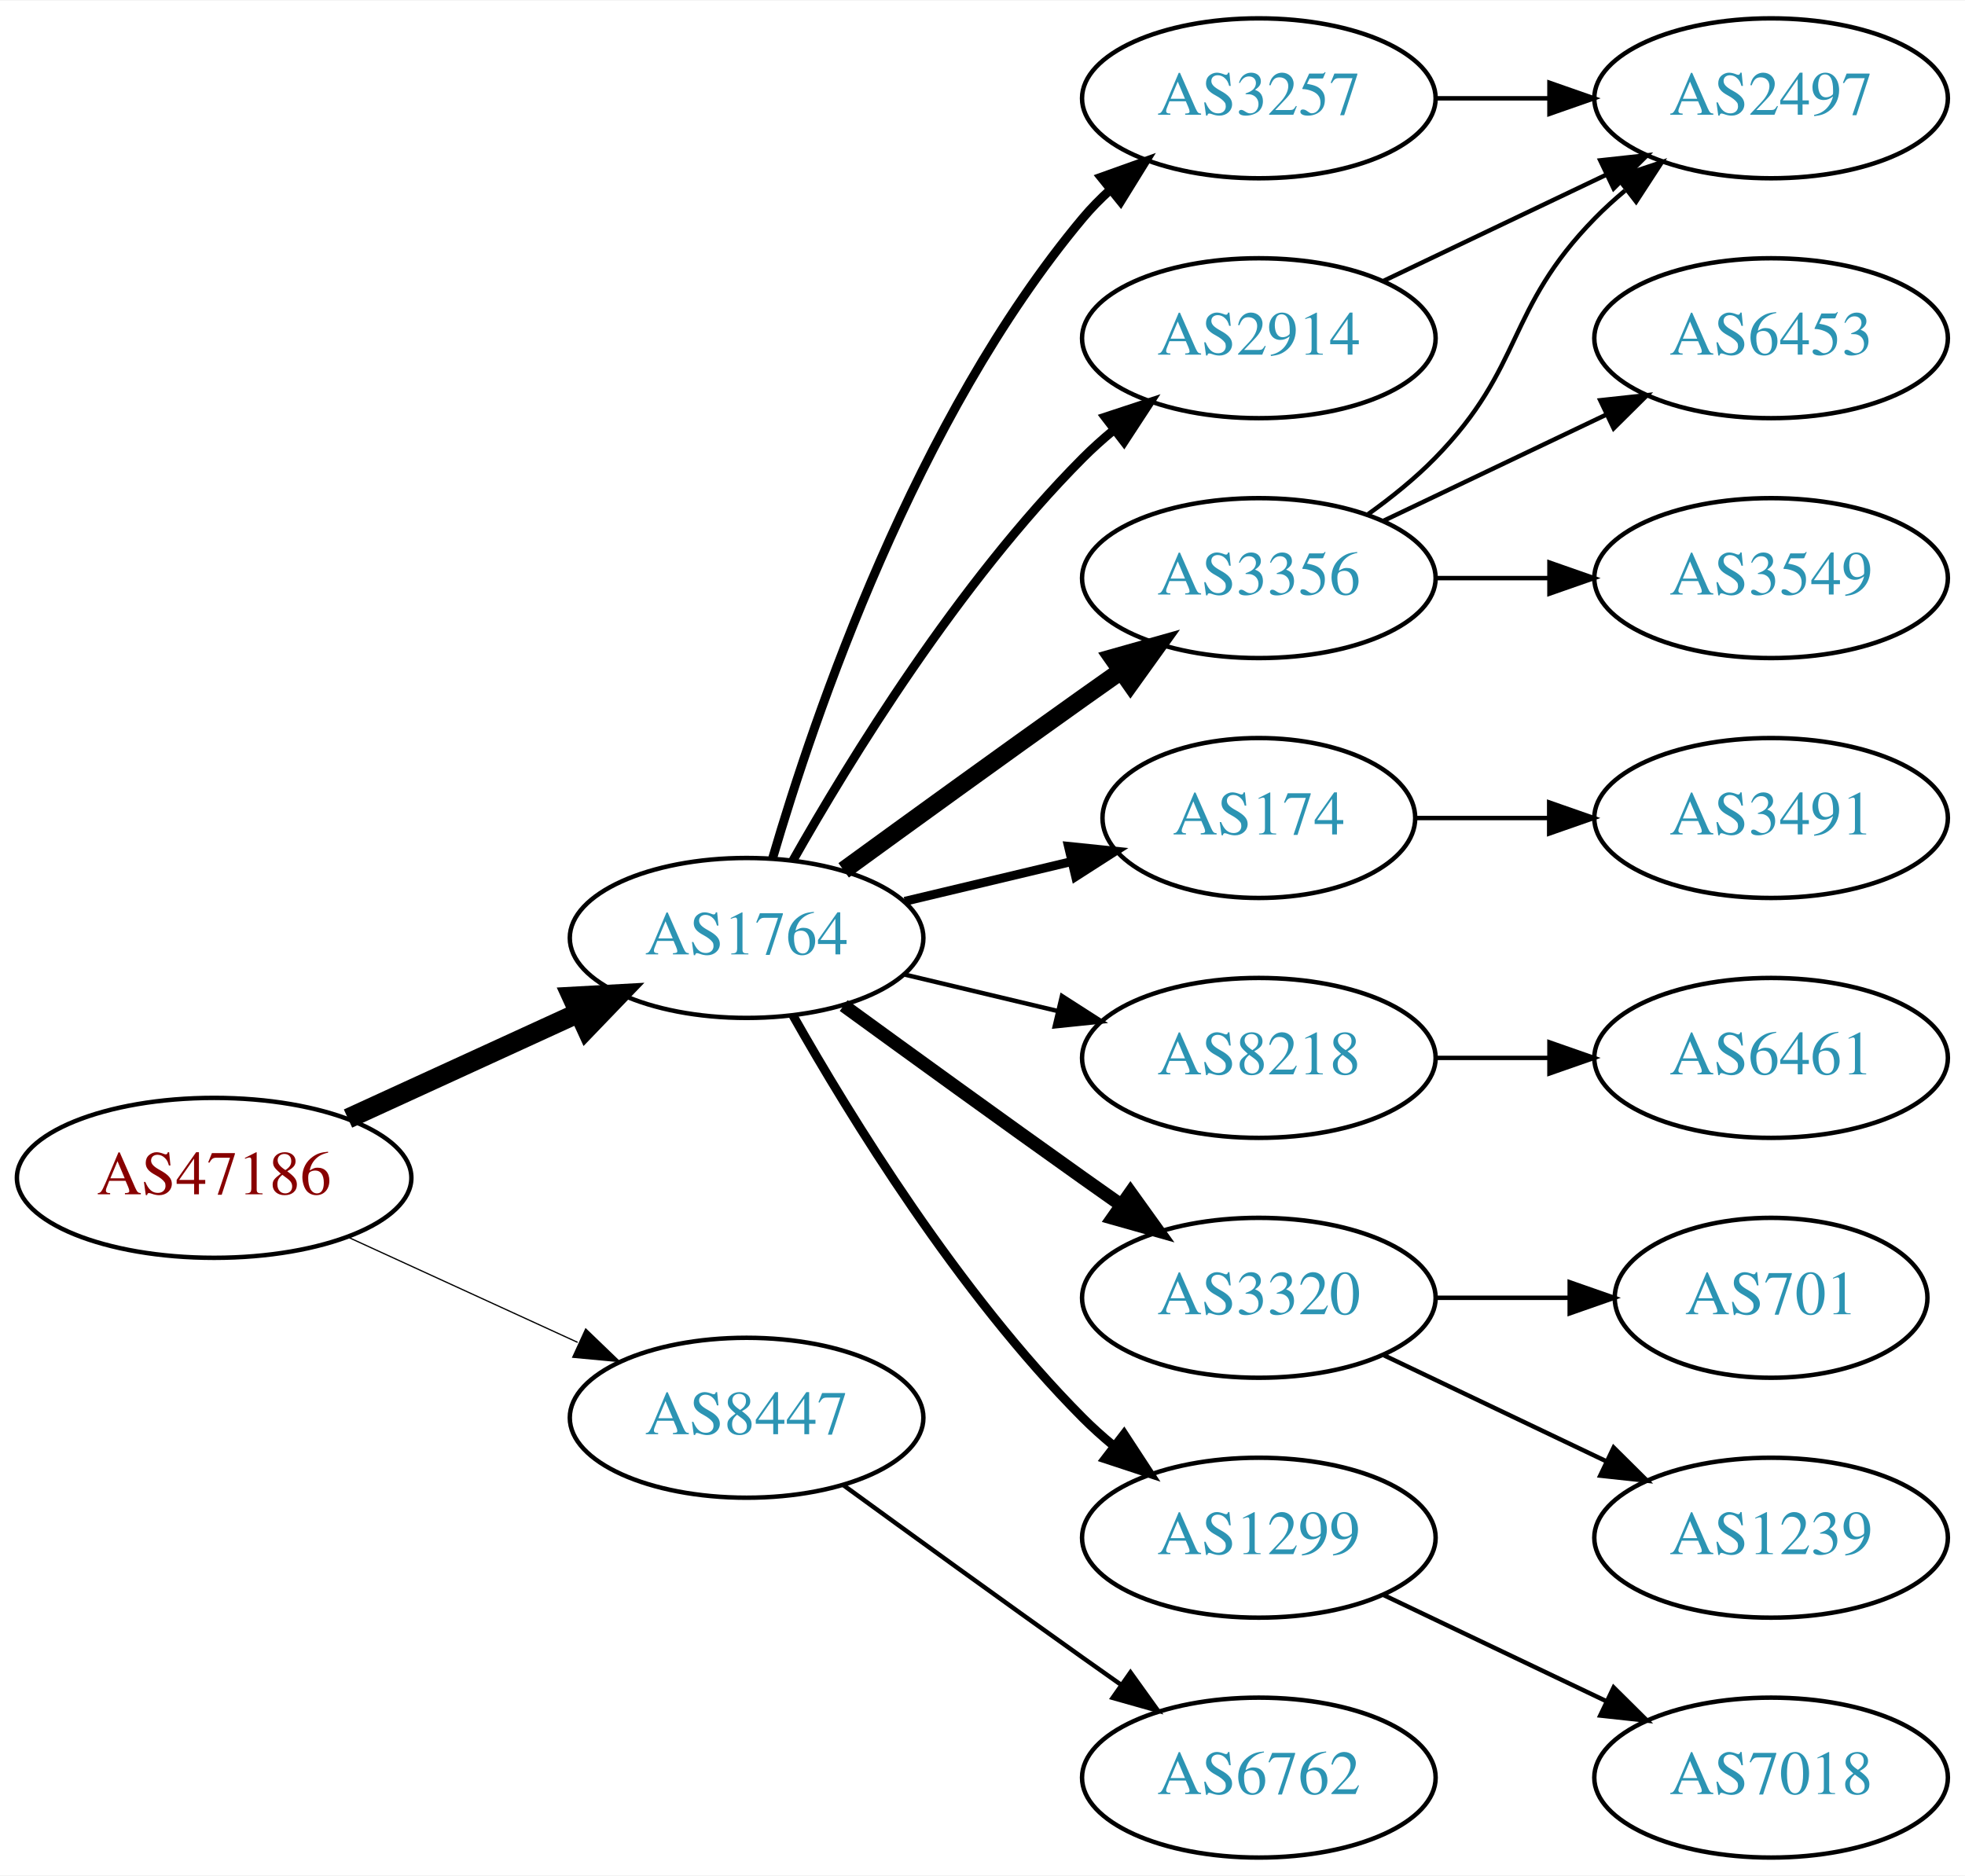
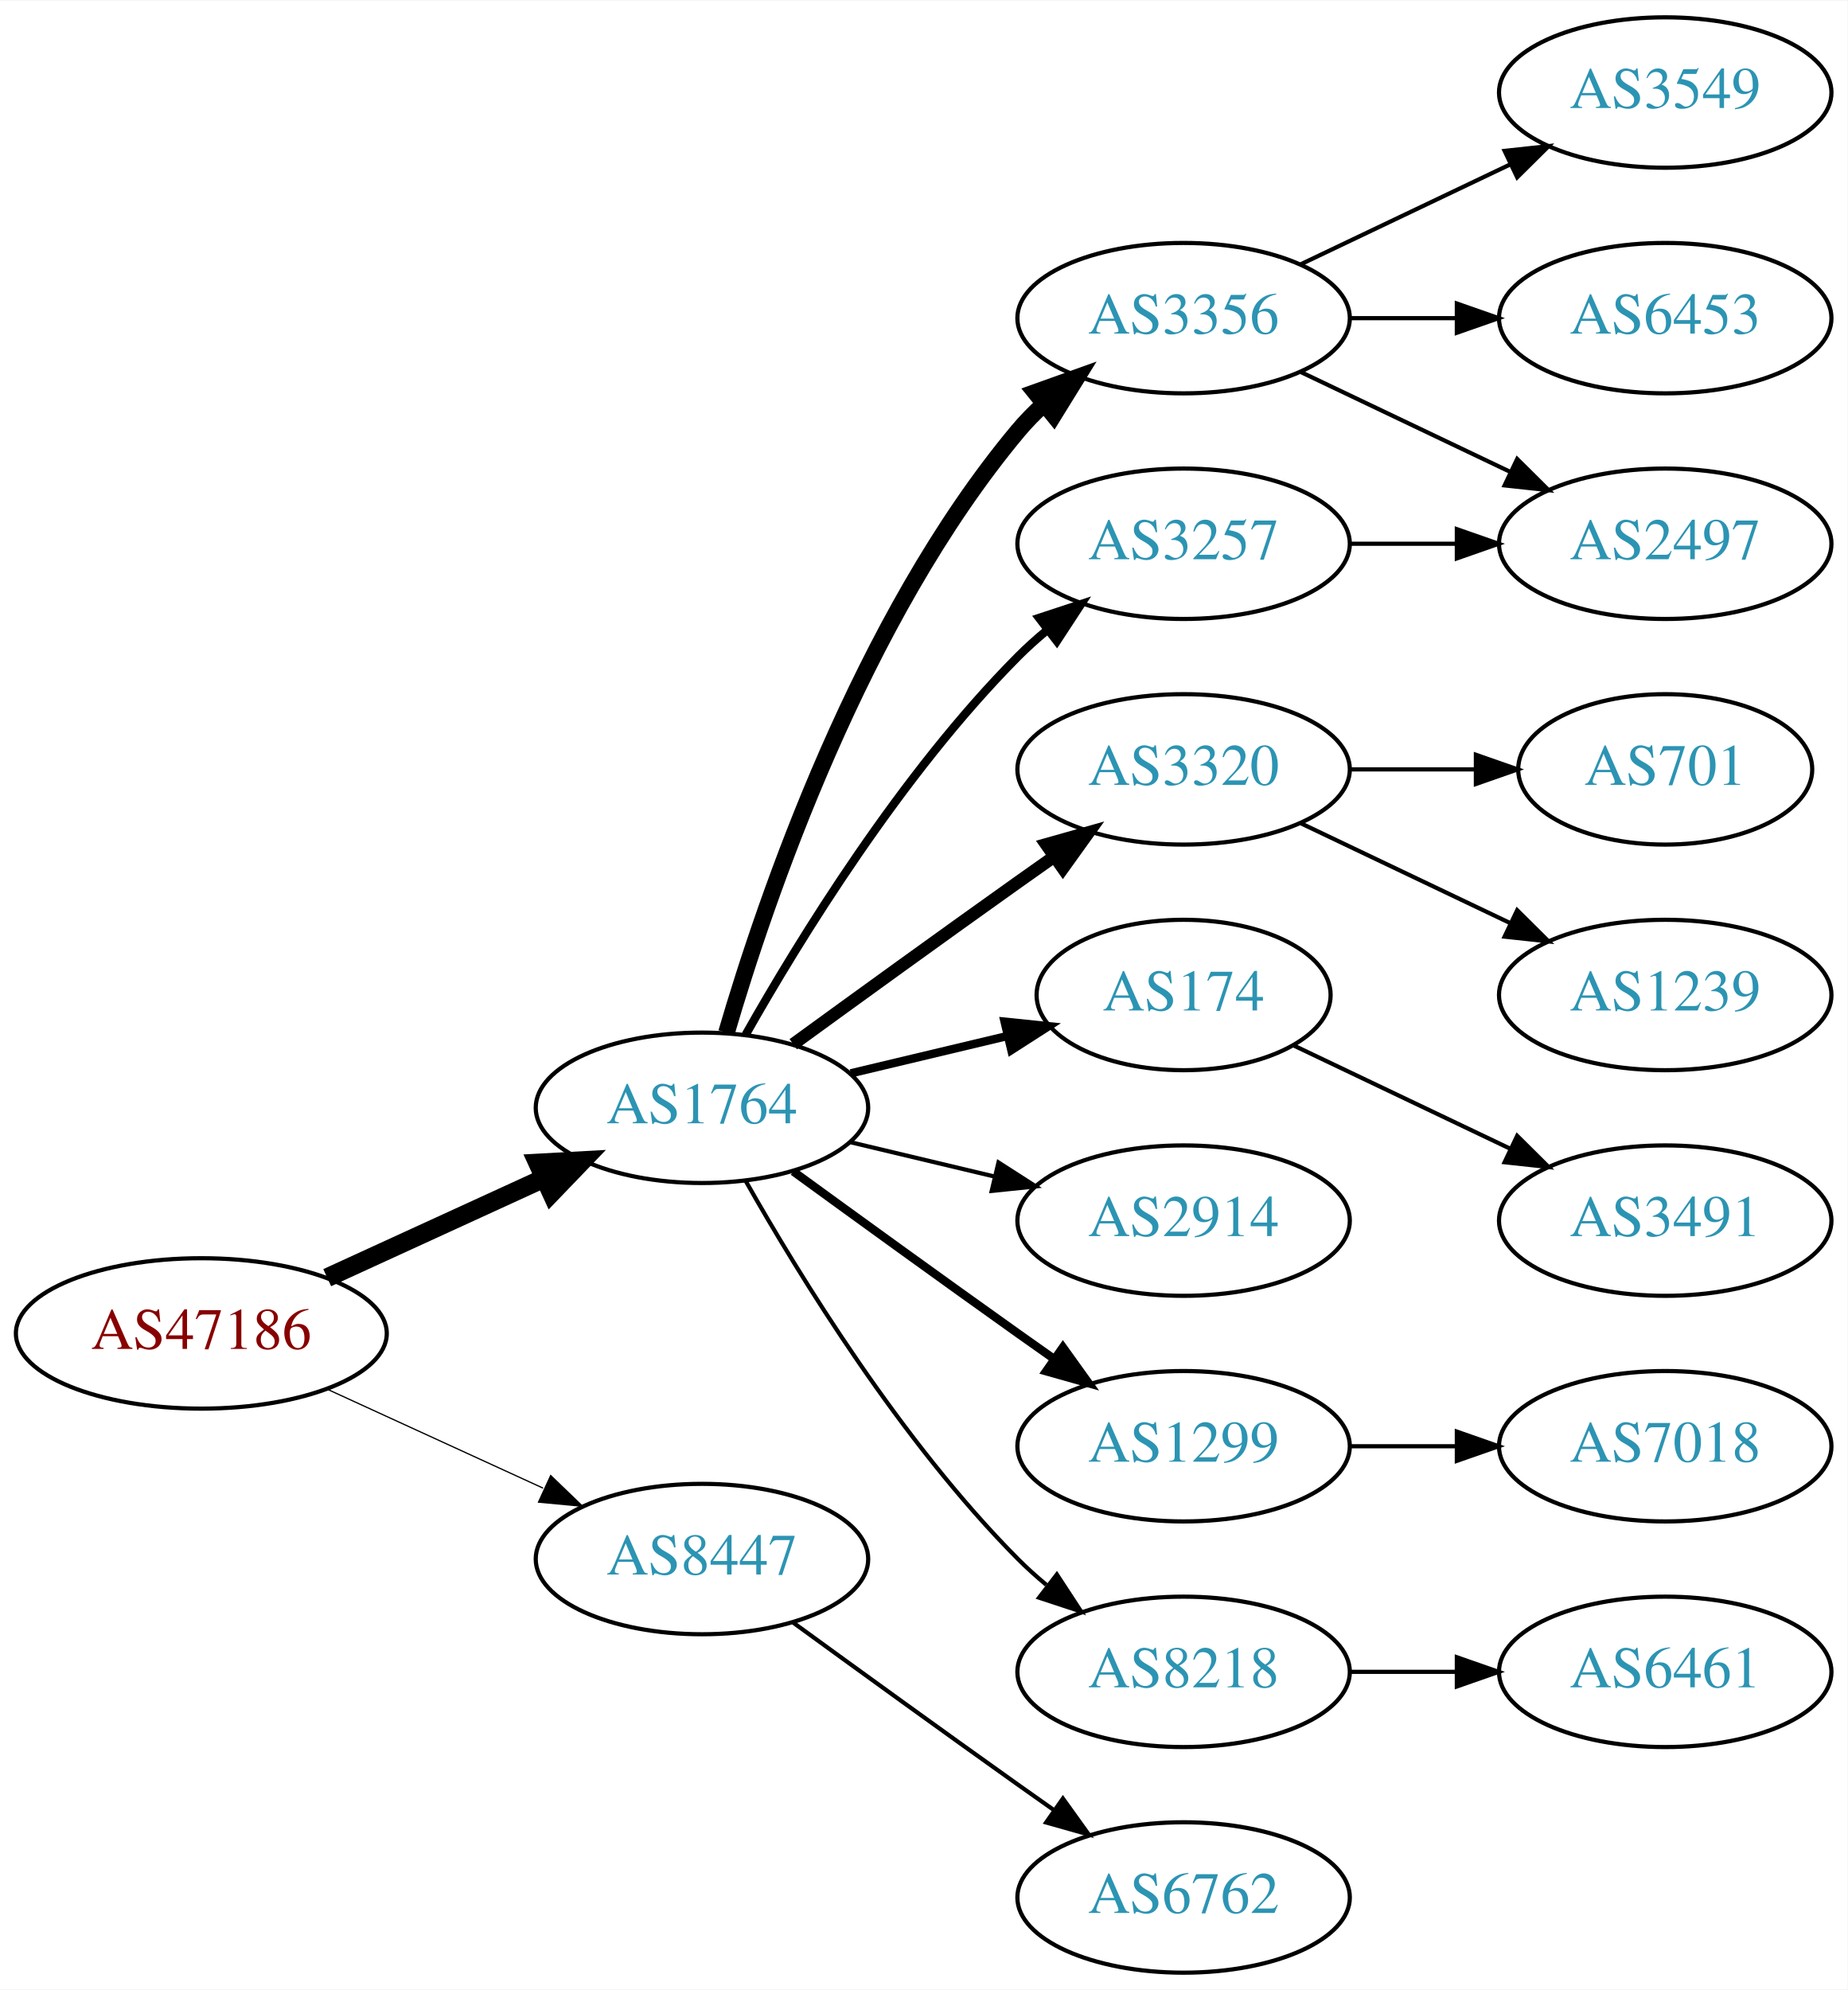
- <svg xmlns="http://www.w3.org/2000/svg" xmlns:xlink="http://www.w3.org/1999/xlink" width="442pt" height="422pt" viewBox="0.00 0.00 442.27 422.00">
-   <g id="graph0" class="graph" transform="scale(1 1) rotate(0) translate(4 418)">
-     <polygon fill="white" stroke="none" points="-4,4 -4,-418 438.271,-418 438.271,4 -4,4" />
+ <svg xmlns="http://www.w3.org/2000/svg" xmlns:xlink="http://www.w3.org/1999/xlink" width="442pt" height="476pt" viewBox="0.00 0.00 442.27 476.00">
+   <g id="graph0" class="graph" transform="scale(1 1) rotate(0) translate(4 472)">
+     <polygon fill="white" stroke="none" points="-4,4 -4,-472 438.271,-472 438.271,4 -4,4" />
    <g id="node1" class="node">
      <g id="a_node1">
        <a xlink:href="/asn/47186" xlink:title="AS47186 ~ Allgemeine Baugesellschaft PORR AG [AT]">
          <ellipse fill="#ffffff" stroke="black" cx="44.196" cy="-153" rx="44.393" ry="18" />
          <text text-anchor="middle" x="44.196" y="-149.3" font-family="Times,serif" font-size="14.00" fill="#880000">AS47186</text>
        </a>
      </g>
    </g>
    <g id="node2" class="node">
      <g id="a_node2">
        <a xlink:href="/asn/1764" xlink:title="AS1764 ~ NEXTLAYER-AS [AT]">
          <ellipse fill="#ffffff" stroke="black" cx="164.039" cy="-207" rx="39.794" ry="18" />
          <text text-anchor="middle" x="164.039" y="-203.3" font-family="Times,serif" font-size="14.00" fill="#2c94b3">AS1764</text>
        </a>
      </g>
    </g>
    <g id="edge1" class="edge">
      <path fill="none" stroke="black" stroke-width="4.5" d="M74.326,-166.348C89.937,-173.502 109.335,-182.391 126.007,-190.03" />
      <polygon fill="black" stroke="black" stroke-width="4.5" points="124.727,-193.775 135.459,-194.362 128.008,-186.616 124.727,-193.775" />
    </g>
    <g id="node3" class="node">
      <g id="a_node3">
        <a xlink:href="/asn/8447" xlink:title="AS8447 ~ A1 Telekom Austria AG [AT]">
          <ellipse fill="#ffffff" stroke="black" cx="164.039" cy="-99" rx="39.794" ry="18" />
          <text text-anchor="middle" x="164.039" y="-95.3" font-family="Times,serif" font-size="14.00" fill="#2c94b3">AS8447</text>
        </a>
      </g>
    </g>
    <g id="edge2" class="edge">
-       <path fill="none" stroke="black" stroke-width="0.281" d="M74.326,-139.652C89.937,-132.498 109.335,-123.609 126.007,-115.97" />
-       <polygon fill="black" stroke="black" stroke-width="0.281" points="127.826,-118.986 135.459,-111.638 124.91,-112.622 127.826,-118.986" />
+       <path fill="none" stroke="black" stroke-width="0.3" d="M74.326,-139.652C89.937,-132.498 109.335,-123.609 126.007,-115.97" />
+       <polygon fill="black" stroke="black" stroke-width="0.3" points="127.826,-118.986 135.459,-111.638 124.91,-112.622 127.826,-118.986" />
    </g>
    <g id="node4" class="node">
      <g id="a_node4">
-         <a xlink:href="/asn/3257" xlink:title="AS3257 ~ GTT [DE]">
+         <a xlink:href="/asn/3356" xlink:title="AS3356 ~ Level 3 Parent, LLC [US]">
          <ellipse fill="#ffffff" stroke="black" cx="279.332" cy="-396" rx="39.794" ry="18" />
-           <text text-anchor="middle" x="279.332" y="-392.3" font-family="Times,serif" font-size="14.00" fill="#2c94b3">AS3257</text>
+           <text text-anchor="middle" x="279.332" y="-392.3" font-family="Times,serif" font-size="14.00" fill="#2c94b3">AS3356</text>
        </a>
      </g>
    </g>
    <g id="edge3" class="edge">
-       <path fill="none" stroke="black" stroke-width="2" d="M169.913,-225.002C179.227,-256.844 202.043,-323.981 239.685,-369 241.555,-371.237 243.654,-373.374 245.88,-375.396" />
-       <polygon fill="black" stroke="black" stroke-width="2" points="243.823,-378.234 253.799,-381.804 248.227,-372.793 243.823,-378.234" />
+       <path fill="none" stroke="black" stroke-width="4" d="M169.913,-225.002C179.227,-256.844 202.043,-323.981 239.685,-369 241.555,-371.237 243.654,-373.374 245.88,-375.396" />
+       <polygon fill="black" stroke="black" stroke-width="4" points="243.823,-378.234 253.799,-381.804 248.227,-372.793 243.823,-378.234" />
    </g>
    <g id="node5" class="node">
      <g id="a_node5">
-         <a xlink:href="/asn/2914" xlink:title="AS2914 ~ NTT America, Inc. [US]">
+         <a xlink:href="/asn/3257" xlink:title="AS3257 ~ GTT [DE]">
          <ellipse fill="#ffffff" stroke="black" cx="279.332" cy="-342" rx="39.794" ry="18" />
-           <text text-anchor="middle" x="279.332" y="-338.3" font-family="Times,serif" font-size="14.00" fill="#2c94b3">AS2914</text>
+           <text text-anchor="middle" x="279.332" y="-338.3" font-family="Times,serif" font-size="14.00" fill="#2c94b3">AS3257</text>
        </a>
      </g>
    </g>
    <g id="edge4" class="edge">
      <path fill="none" stroke="black" stroke-width="2" d="M174.498,-224.49C187.28,-247.096 211.712,-286.886 239.685,-315 241.796,-317.121 244.092,-319.188 246.477,-321.171" />
      <polygon fill="black" stroke="black" stroke-width="2" points="244.73,-324.242 254.793,-327.556 248.993,-318.69 244.73,-324.242" />
    </g>
    <g id="node6" class="node">
      <g id="a_node6">
+         <a xlink:href="/asn/3320" xlink:title="AS3320 ~ DTAG [DE]">
+           <ellipse fill="#ffffff" stroke="black" cx="279.332" cy="-288" rx="39.794" ry="18" />
+           <text text-anchor="middle" x="279.332" y="-284.3" font-family="Times,serif" font-size="14.00" fill="#2c94b3">AS3320</text>
+         </a>
+       </g>
+     </g>
+     <g id="edge5" class="edge">
+       <path fill="none" stroke="black" stroke-width="3" d="M185.887,-222.222C200.821,-233.091 221.435,-248.025 239.685,-261 242.506,-263.005 245.449,-265.085 248.397,-267.159" />
+       <polygon fill="black" stroke="black" stroke-width="3" points="246.424,-270.05 256.621,-272.926 250.443,-264.319 246.424,-270.05" />
+     </g>
+     <g id="node7" class="node">
+       <g id="a_node7">
        <a xlink:href="/asn/174" xlink:title="AS174 ~ Cogent Communications [US]">
          <ellipse fill="#ffffff" stroke="black" cx="279.332" cy="-234" rx="35.194" ry="18" />
          <text text-anchor="middle" x="279.332" y="-230.3" font-family="Times,serif" font-size="14.00" fill="#2c94b3">AS174</text>
        </a>
      </g>
    </g>
-     <g id="edge5" class="edge">
+     <g id="edge6" class="edge">
      <path fill="none" stroke="black" stroke-width="2" d="M199.646,-215.248C211.44,-218.058 224.745,-221.229 237.013,-224.153" />
      <polygon fill="black" stroke="black" stroke-width="2" points="236.479,-227.624 247.018,-226.537 238.101,-220.814 236.479,-227.624" />
    </g>
-     <g id="node7" class="node">
-       <g id="a_node7">
-         <a xlink:href="/asn/3356" xlink:title="AS3356 ~ Level 3 Parent, LLC [US]">
-           <ellipse fill="#ffffff" stroke="black" cx="279.332" cy="-288" rx="39.794" ry="18" />
-           <text text-anchor="middle" x="279.332" y="-284.3" font-family="Times,serif" font-size="14.00" fill="#2c94b3">AS3356</text>
-         </a>
-       </g>
-     </g>
-     <g id="edge6" class="edge">
-       <path fill="none" stroke="black" stroke-width="4" d="M185.887,-222.222C200.821,-233.091 221.435,-248.025 239.685,-261 242.506,-263.005 245.449,-265.085 248.397,-267.159" />
-       <polygon fill="black" stroke="black" stroke-width="4" points="246.424,-270.05 256.621,-272.926 250.443,-264.319 246.424,-270.05" />
-     </g>
    <g id="node8" class="node">
      <g id="a_node8">
-         <a xlink:href="/asn/8218" xlink:title="AS8218 ~ legacy Neotelecoms [FR]">
+         <a xlink:href="/asn/2914" xlink:title="AS2914 ~ NTT America, Inc. [US]">
          <ellipse fill="#ffffff" stroke="black" cx="279.332" cy="-180" rx="39.794" ry="18" />
-           <text text-anchor="middle" x="279.332" y="-176.3" font-family="Times,serif" font-size="14.00" fill="#2c94b3">AS8218</text>
+           <text text-anchor="middle" x="279.332" y="-176.3" font-family="Times,serif" font-size="14.00" fill="#2c94b3">AS2914</text>
        </a>
      </g>
    </g>
    <g id="edge7" class="edge">
      <path fill="none" stroke="black" d="M199.646,-198.752C210.517,-196.162 222.671,-193.265 234.114,-190.538" />
      <polygon fill="black" stroke="black" points="235.02,-193.92 243.936,-188.197 233.397,-187.111 235.02,-193.92" />
    </g>
    <g id="node9" class="node">
      <g id="a_node9">
-         <a xlink:href="/asn/3320" xlink:title="AS3320 ~ DTAG [DE]">
+         <a xlink:href="/asn/1299" xlink:title="AS1299 ~ Telia Carrier [EU]">
          <ellipse fill="#ffffff" stroke="black" cx="279.332" cy="-126" rx="39.794" ry="18" />
-           <text text-anchor="middle" x="279.332" y="-122.3" font-family="Times,serif" font-size="14.00" fill="#2c94b3">AS3320</text>
+           <text text-anchor="middle" x="279.332" y="-122.3" font-family="Times,serif" font-size="14.00" fill="#2c94b3">AS1299</text>
        </a>
      </g>
    </g>
    <g id="edge8" class="edge">
-       <path fill="none" stroke="black" stroke-width="3" d="M185.887,-191.778C200.821,-180.909 221.435,-165.975 239.685,-153 242.506,-150.995 245.449,-148.915 248.397,-146.841" />
-       <polygon fill="black" stroke="black" stroke-width="3" points="250.443,-149.681 256.621,-141.074 246.424,-143.95 250.443,-149.681" />
+       <path fill="none" stroke="black" stroke-width="2" d="M185.887,-191.778C200.821,-180.909 221.435,-165.975 239.685,-153 242.506,-150.995 245.449,-148.915 248.397,-146.841" />
+       <polygon fill="black" stroke="black" stroke-width="2" points="250.443,-149.681 256.621,-141.074 246.424,-143.95 250.443,-149.681" />
    </g>
    <g id="node10" class="node">
      <g id="a_node10">
-         <a xlink:href="/asn/1299" xlink:title="AS1299 ~ Telia Carrier [EU]">
+         <a xlink:href="/asn/8218" xlink:title="AS8218 ~ legacy Neotelecoms [FR]">
          <ellipse fill="#ffffff" stroke="black" cx="279.332" cy="-72" rx="39.794" ry="18" />
-           <text text-anchor="middle" x="279.332" y="-68.3" font-family="Times,serif" font-size="14.00" fill="#2c94b3">AS1299</text>
+           <text text-anchor="middle" x="279.332" y="-68.3" font-family="Times,serif" font-size="14.00" fill="#2c94b3">AS8218</text>
        </a>
      </g>
    </g>
    <g id="edge9" class="edge">
-       <path fill="none" stroke="black" stroke-width="2" d="M174.498,-189.51C187.28,-166.904 211.712,-127.114 239.685,-99 241.796,-96.879 244.092,-94.812 246.477,-92.829" />
-       <polygon fill="black" stroke="black" stroke-width="2" points="248.993,-95.31 254.793,-86.444 244.73,-89.758 248.993,-95.31" />
+       <path fill="none" stroke="black" d="M174.498,-189.51C187.28,-166.904 211.712,-127.114 239.685,-99 241.796,-96.879 244.092,-94.812 246.477,-92.829" />
+       <polygon fill="black" stroke="black" points="248.993,-95.31 254.793,-86.444 244.73,-89.758 248.993,-95.31" />
    </g>
    <g id="node19" class="node">
      <g id="a_node19">
        <a xlink:href="/asn/6762" xlink:title="AS6762 ~ TELECOM ITALIA SPARKLE S.p.A. [IT]">
          <ellipse fill="#ffffff" stroke="black" cx="279.332" cy="-18" rx="39.794" ry="18" />
          <text text-anchor="middle" x="279.332" y="-14.3" font-family="Times,serif" font-size="14.00" fill="#2c94b3">AS6762</text>
        </a>
      </g>
    </g>
-     <g id="edge20" class="edge">
+     <g id="edge19" class="edge">
      <path fill="none" stroke="black" d="M185.887,-83.778C200.821,-72.909 221.435,-57.975 239.685,-45 242.506,-42.995 245.449,-40.915 248.397,-38.841" />
      <polygon fill="black" stroke="black" points="250.443,-41.681 256.621,-33.074 246.424,-35.95 250.443,-41.681" />
    </g>
-     <g id="node13" class="node">
-       <g id="a_node13">
+     <g id="node14" class="node">
+       <g id="a_node14">
+         <a xlink:href="/asn/3549" xlink:title="AS3549 ~ Level 3 Parent, LLC [US]">
+           <ellipse fill="#ffffff" stroke="black" cx="394.625" cy="-450" rx="39.794" ry="18" />
+           <text text-anchor="middle" x="394.625" y="-446.3" font-family="Times,serif" font-size="14.00" fill="#2c94b3">AS3549</text>
+         </a>
+       </g>
+     </g>
+     <g id="edge13" class="edge">
+       <path fill="none" stroke="black" d="M307.468,-408.934C322.462,-416.081 341.283,-425.052 357.506,-432.785" />
+       <polygon fill="black" stroke="black" points="356.177,-436.028 366.71,-437.171 359.188,-429.709 356.177,-436.028" />
+     </g>
+     <g id="node15" class="node">
+       <g id="a_node15">
        <a xlink:href="/asn/2497" xlink:title="AS2497 ~ Internet Initiative Japan Inc. [JP]">
+           <ellipse fill="#ffffff" stroke="black" cx="394.625" cy="-342" rx="39.794" ry="18" />
+           <text text-anchor="middle" x="394.625" y="-338.3" font-family="Times,serif" font-size="14.00" fill="#2c94b3">AS2497</text>
+         </a>
+       </g>
+     </g>
+     <g id="edge14" class="edge">
+       <path fill="none" stroke="black" d="M307.468,-383.066C322.462,-375.919 341.283,-366.948 357.506,-359.215" />
+       <polygon fill="black" stroke="black" points="359.188,-362.291 366.71,-354.829 356.177,-355.972 359.188,-362.291" />
+     </g>
+     <g id="node16" class="node">
+       <g id="a_node16">
+         <a xlink:href="/asn/6453" xlink:title="AS6453 ~ TATA COMMUNICATIONS (AMERICA) INC [US]">
          <ellipse fill="#ffffff" stroke="black" cx="394.625" cy="-396" rx="39.794" ry="18" />
-           <text text-anchor="middle" x="394.625" y="-392.3" font-family="Times,serif" font-size="14.00" fill="#2c94b3">AS2497</text>
+           <text text-anchor="middle" x="394.625" y="-392.3" font-family="Times,serif" font-size="14.00" fill="#2c94b3">AS6453</text>
        </a>
      </g>
    </g>
    <g id="edge15" class="edge">
      <path fill="none" stroke="black" d="M319.004,-396C327.207,-396 335.971,-396 344.503,-396" />
      <polygon fill="black" stroke="black" points="344.742,-399.5 354.742,-396 344.742,-392.5 344.742,-399.5" />
    </g>
-     <g id="edge13" class="edge">
-       <path fill="none" stroke="black" d="M307.468,-354.934C322.462,-362.081 341.283,-371.052 357.506,-378.785" />
-       <polygon fill="black" stroke="black" points="356.177,-382.028 366.71,-383.171 359.188,-375.709 356.177,-382.028" />
-     </g>
-     <g id="node15" class="node">
-       <g id="a_node15">
-         <a xlink:href="/asn/3491" xlink:title="AS3491 ~ PCCW Global, Inc. [US]">
-           <ellipse fill="#ffffff" stroke="black" cx="394.625" cy="-234" rx="39.794" ry="18" />
-           <text text-anchor="middle" x="394.625" y="-230.3" font-family="Times,serif" font-size="14.00" fill="#2c94b3">AS3491</text>
-         </a>
-       </g>
-     </g>
-     <g id="edge16" class="edge">
-       <path fill="none" stroke="black" d="M314.631,-234C324.008,-234 334.358,-234 344.393,-234" />
-       <polygon fill="black" stroke="black" points="344.681,-237.5 354.681,-234 344.681,-230.5 344.681,-237.5" />
+     <g id="edge18" class="edge">
+       <path fill="none" stroke="black" d="M319.004,-342C327.207,-342 335.971,-342 344.503,-342" />
+       <polygon fill="black" stroke="black" points="344.742,-345.5 354.742,-342 344.742,-338.5 344.742,-345.5" />
    </g>
    <g id="node11" class="node">
      <g id="a_node11">
-         <a xlink:href="/asn/6453" xlink:title="AS6453 ~ TATA COMMUNICATIONS (AMERICA) INC [US]">
-           <ellipse fill="#ffffff" stroke="black" cx="394.625" cy="-342" rx="39.794" ry="18" />
-           <text text-anchor="middle" x="394.625" y="-338.3" font-family="Times,serif" font-size="14.00" fill="#2c94b3">AS6453</text>
+         <a xlink:href="/asn/701" xlink:title="AS701 ~ UUNET [US]">
+           <ellipse fill="#ffffff" stroke="black" cx="394.625" cy="-288" rx="35.194" ry="18" />
+           <text text-anchor="middle" x="394.625" y="-284.3" font-family="Times,serif" font-size="14.00" fill="#2c94b3">AS701</text>
        </a>
      </g>
    </g>
    <g id="edge10" class="edge">
-       <path fill="none" stroke="black" d="M307.468,-300.934C322.462,-308.081 341.283,-317.052 357.506,-324.785" />
-       <polygon fill="black" stroke="black" points="356.177,-328.028 366.71,-329.171 359.188,-321.709 356.177,-328.028" />
+       <path fill="none" stroke="black" d="M319.004,-288C328.709,-288 339.2,-288 349.163,-288" />
+       <polygon fill="black" stroke="black" points="349.299,-291.5 359.299,-288 349.299,-284.5 349.299,-291.5" />
    </g>
    <g id="node12" class="node">
      <g id="a_node12">
-         <a xlink:href="/asn/3549" xlink:title="AS3549 ~ Level 3 Parent, LLC [US]">
-           <ellipse fill="#ffffff" stroke="black" cx="394.625" cy="-288" rx="39.794" ry="18" />
-           <text text-anchor="middle" x="394.625" y="-284.3" font-family="Times,serif" font-size="14.00" fill="#2c94b3">AS3549</text>
+         <a xlink:href="/asn/1239" xlink:title="AS1239 ~ Sprint [US]">
+           <ellipse fill="#ffffff" stroke="black" cx="394.625" cy="-234" rx="39.794" ry="18" />
+           <text text-anchor="middle" x="394.625" y="-230.3" font-family="Times,serif" font-size="14.00" fill="#2c94b3">AS1239</text>
        </a>
      </g>
    </g>
    <g id="edge11" class="edge">
-       <path fill="none" stroke="black" d="M319.004,-288C327.207,-288 335.971,-288 344.503,-288" />
-       <polygon fill="black" stroke="black" points="344.742,-291.5 354.742,-288 344.742,-284.5 344.742,-291.5" />
+       <path fill="none" stroke="black" d="M307.468,-275.066C322.462,-267.919 341.283,-258.948 357.506,-251.215" />
+       <polygon fill="black" stroke="black" points="359.188,-254.291 366.71,-246.829 356.177,-247.972 359.188,-254.291" />
+     </g>
+     <g id="node13" class="node">
+       <g id="a_node13">
+         <a xlink:href="/asn/3491" xlink:title="AS3491 ~ PCCW Global, Inc. [US]">
+           <ellipse fill="#ffffff" stroke="black" cx="394.625" cy="-180" rx="39.794" ry="18" />
+           <text text-anchor="middle" x="394.625" y="-176.3" font-family="Times,serif" font-size="14.00" fill="#2c94b3">AS3491</text>
+         </a>
+       </g>
    </g>
    <g id="edge12" class="edge">
-       <path fill="none" stroke="black" d="M303.926,-302.389C309.182,-306.148 314.513,-310.437 318.978,-315 339.151,-335.617 334.806,-348.383 354.978,-369 357.071,-371.139 359.354,-373.218 361.731,-375.21" />
-       <polygon fill="black" stroke="black" points="359.974,-378.275 370.031,-381.611 364.249,-372.732 359.974,-378.275" />
-     </g>
-     <g id="node14" class="node">
-       <g id="a_node14">
-         <a xlink:href="/asn/6461" xlink:title="AS6461 ~ Zayo Bandwidth [US]">
-           <ellipse fill="#ffffff" stroke="black" cx="394.625" cy="-180" rx="39.794" ry="18" />
-           <text text-anchor="middle" x="394.625" y="-176.3" font-family="Times,serif" font-size="14.00" fill="#2c94b3">AS6461</text>
-         </a>
-       </g>
-     </g>
-     <g id="edge14" class="edge">
-       <path fill="none" stroke="black" d="M319.004,-180C327.207,-180 335.971,-180 344.503,-180" />
-       <polygon fill="black" stroke="black" points="344.742,-183.5 354.742,-180 344.742,-176.5 344.742,-183.5" />
+       <path fill="none" stroke="black" d="M305.757,-221.881C321.059,-214.587 340.783,-205.186 357.665,-197.14" />
+       <polygon fill="black" stroke="black" points="359.184,-200.293 366.705,-192.831 356.172,-193.974 359.184,-200.293" />
    </g>
    <g id="node17" class="node">
      <g id="a_node17">
-         <a xlink:href="/asn/701" xlink:title="AS701 ~ UUNET [US]">
-           <ellipse fill="#ffffff" stroke="black" cx="394.625" cy="-126" rx="35.194" ry="18" />
-           <text text-anchor="middle" x="394.625" y="-122.3" font-family="Times,serif" font-size="14.00" fill="#2c94b3">AS701</text>
-         </a>
-       </g>
-     </g>
-     <g id="edge18" class="edge">
-       <path fill="none" stroke="black" d="M319.004,-126C328.709,-126 339.2,-126 349.163,-126" />
-       <polygon fill="black" stroke="black" points="349.299,-129.5 359.299,-126 349.299,-122.5 349.299,-129.5" />
+         <a xlink:href="/asn/7018" xlink:title="AS7018 ~ AT&amp;T Services, Inc. [US]">
+           <ellipse fill="#ffffff" stroke="black" cx="394.625" cy="-126" rx="39.794" ry="18" />
+           <text text-anchor="middle" x="394.625" y="-122.3" font-family="Times,serif" font-size="14.00" fill="#2c94b3">AS7018</text>
+         </a>
+       </g>
+     </g>
+     <g id="edge16" class="edge">
+       <path fill="none" stroke="black" d="M319.004,-126C327.207,-126 335.971,-126 344.503,-126" />
+       <polygon fill="black" stroke="black" points="344.742,-129.5 354.742,-126 344.742,-122.5 344.742,-129.5" />
    </g>
    <g id="node18" class="node">
      <g id="a_node18">
-         <a xlink:href="/asn/1239" xlink:title="AS1239 ~ Sprint [US]">
+         <a xlink:href="/asn/6461" xlink:title="AS6461 ~ Zayo Bandwidth [US]">
          <ellipse fill="#ffffff" stroke="black" cx="394.625" cy="-72" rx="39.794" ry="18" />
-           <text text-anchor="middle" x="394.625" y="-68.3" font-family="Times,serif" font-size="14.00" fill="#2c94b3">AS1239</text>
-         </a>
-       </g>
-     </g>
-     <g id="edge19" class="edge">
-       <path fill="none" stroke="black" d="M307.468,-113.066C322.462,-105.919 341.283,-96.948 357.506,-89.215" />
-       <polygon fill="black" stroke="black" points="359.188,-92.291 366.71,-84.829 356.177,-85.972 359.188,-92.291" />
-     </g>
-     <g id="node16" class="node">
-       <g id="a_node16">
-         <a xlink:href="/asn/7018" xlink:title="AS7018 ~ AT&amp;T Services, Inc. [US]">
-           <ellipse fill="#ffffff" stroke="black" cx="394.625" cy="-18" rx="39.794" ry="18" />
-           <text text-anchor="middle" x="394.625" y="-14.3" font-family="Times,serif" font-size="14.00" fill="#2c94b3">AS7018</text>
+           <text text-anchor="middle" x="394.625" y="-68.3" font-family="Times,serif" font-size="14.00" fill="#2c94b3">AS6461</text>
        </a>
      </g>
    </g>
    <g id="edge17" class="edge">
-       <path fill="none" stroke="black" d="M307.468,-59.066C322.462,-51.919 341.283,-42.948 357.506,-35.215" />
-       <polygon fill="black" stroke="black" points="359.188,-38.291 366.71,-30.829 356.177,-31.972 359.188,-38.291" />
+       <path fill="none" stroke="black" d="M319.004,-72C327.207,-72 335.971,-72 344.503,-72" />
+       <polygon fill="black" stroke="black" points="344.742,-75.5 354.742,-72 344.742,-68.5 344.742,-75.5" />
    </g>
  </g>
</svg>
